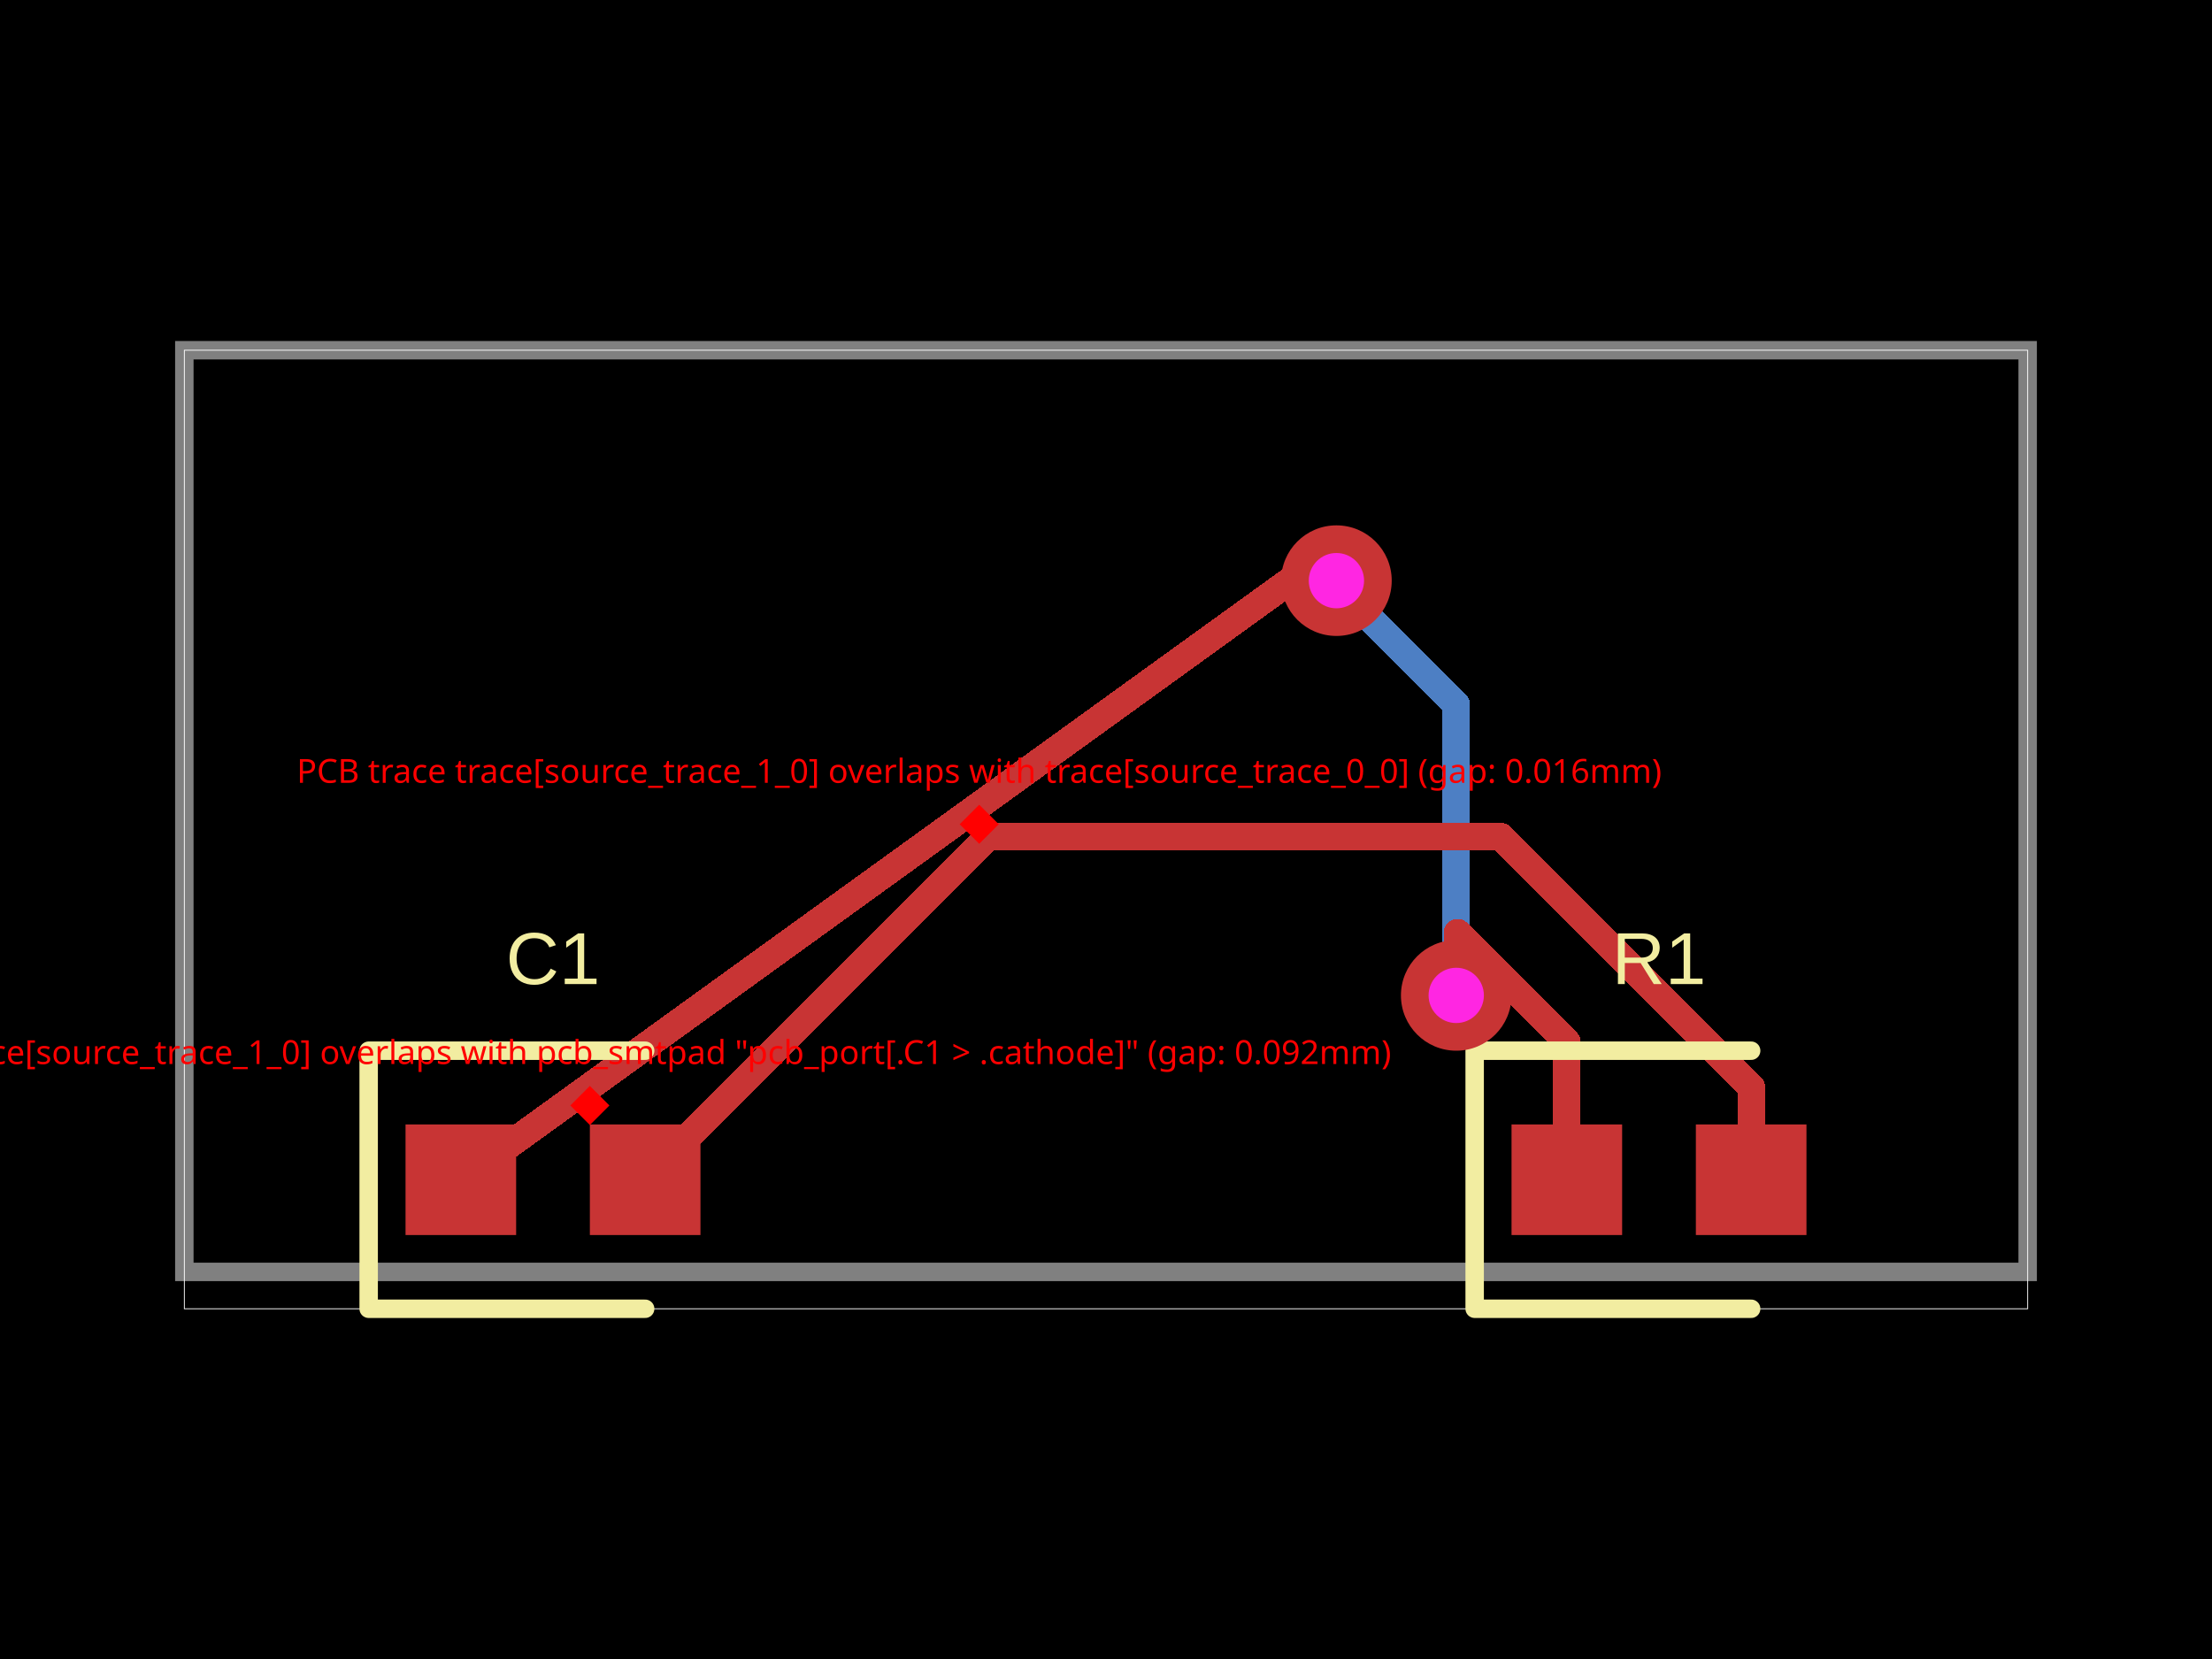
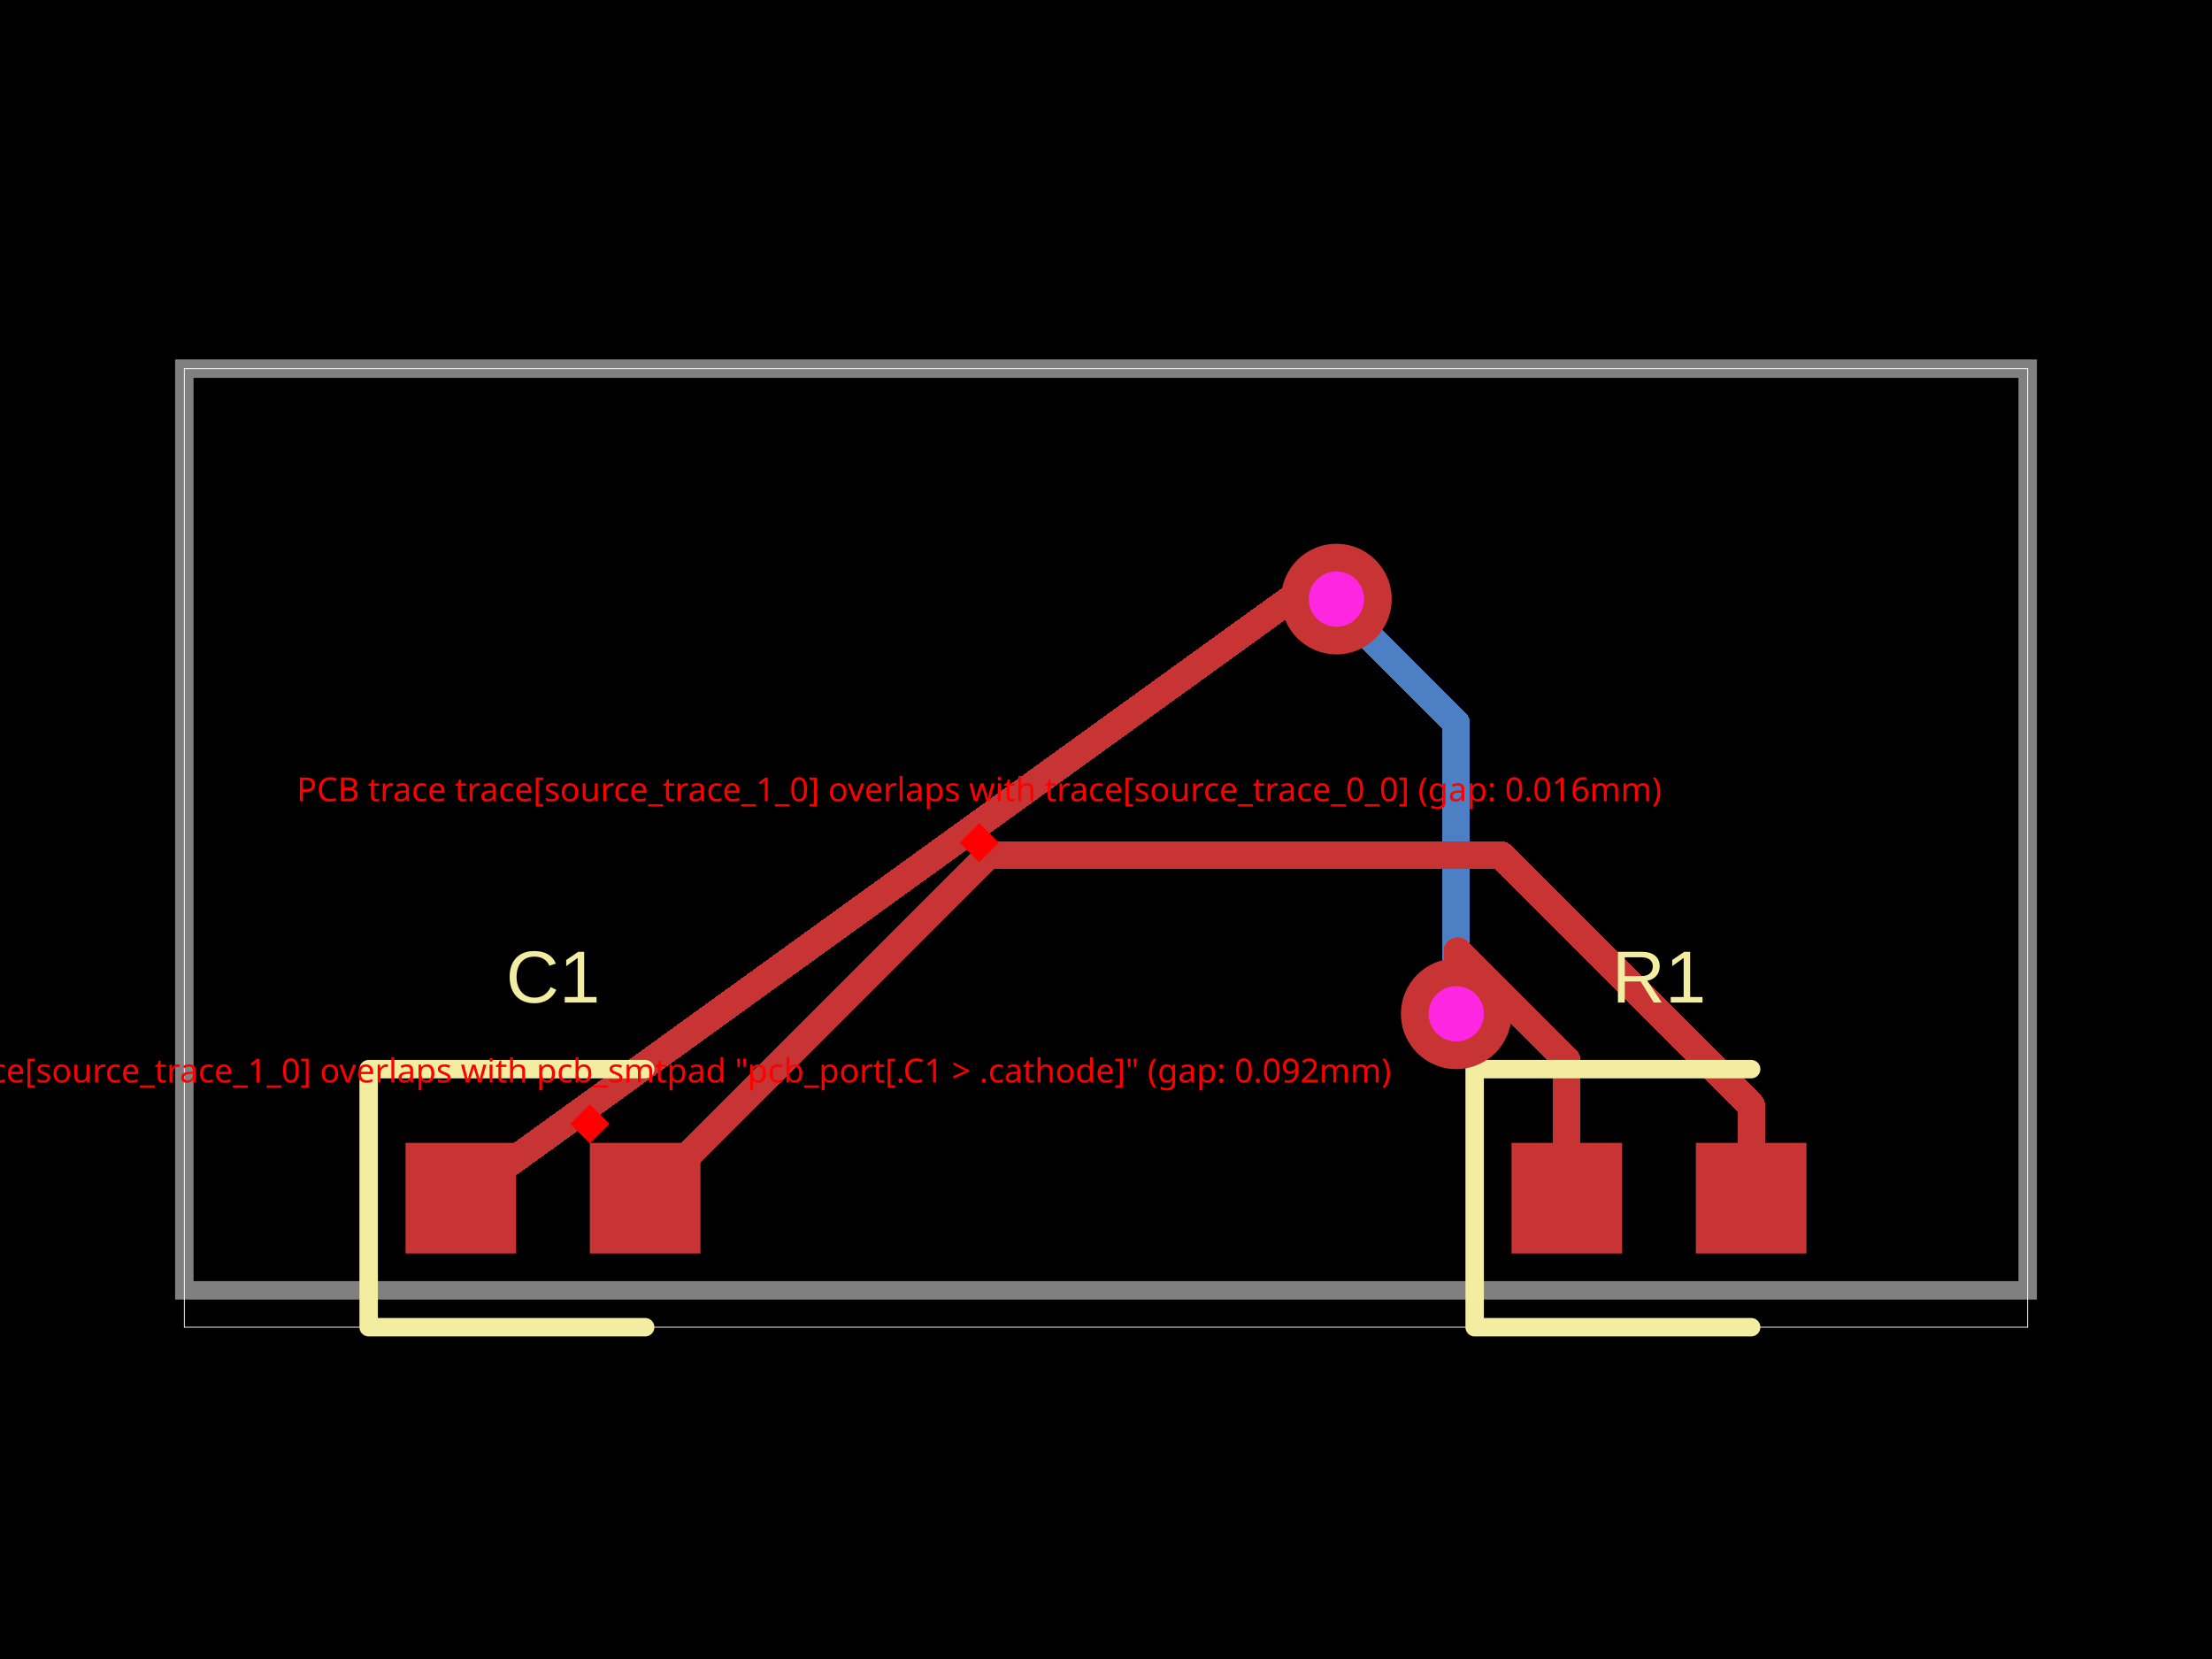
<svg xmlns="http://www.w3.org/2000/svg" width="800" height="600" data-software-used-string="@tscircuit/core@0.0.380">
  <style />
  <rect class="boundary" x="0" y="0" fill="#000" width="800" height="600" data-type="pcb_background" data-pcb-layer="global" />
-   <rect class="pcb-boundary" fill="none" stroke="#fff" stroke-width="0.3" x="66.667" y="126.667" width="666.667" height="346.667" data-type="pcb_boundary" data-pcb-layer="global" />
-   <path class="pcb-trace" stroke="rgb(77, 127, 196)" fill="none" d="M 526.667 360 L 526.667 360" stroke-width="10" stroke-linecap="round" stroke-linejoin="round" shape-rendering="crispEdges" data-type="pcb_trace" data-pcb-layer="bottom" />
-   <path class="pcb-trace" stroke="rgb(77, 127, 196)" fill="none" d="M 526.667 360 L 526.667 254.8" stroke-width="10" stroke-linecap="round" stroke-linejoin="round" shape-rendering="crispEdges" data-type="pcb_trace" data-pcb-layer="bottom" />
-   <path class="pcb-trace" stroke="rgb(77, 127, 196)" fill="none" d="M 526.667 254.8 L 484.8 212.934" stroke-width="10" stroke-linecap="round" stroke-linejoin="round" shape-rendering="crispEdges" data-type="pcb_trace" data-pcb-layer="bottom" />
-   <path class="pcb-trace" stroke="rgb(77, 127, 196)" fill="none" d="M 484.8 212.934 L 483.333 210" stroke-width="10" stroke-linecap="round" stroke-linejoin="round" shape-rendering="crispEdges" data-type="pcb_trace" data-pcb-layer="bottom" />
-   <path class="pcb-trace" stroke="rgb(77, 127, 196)" fill="none" d="M 483.333 210 L 483.333 210" stroke-width="10" stroke-linecap="round" stroke-linejoin="round" shape-rendering="crispEdges" data-type="pcb_trace" data-pcb-layer="bottom" />
-   <path class="pcb-board" d="M 66.667 460 L 733.333 460 L 733.333 126.667 L 66.667 126.667 Z" fill="none" stroke="rgba(255, 255, 255, 0.5)" stroke-width="6.667" data-type="pcb_board" data-pcb-layer="board" />
-   <path class="pcb-trace" stroke="rgb(200, 52, 52)" fill="none" d="M 566.667 426.667 L 566.667 376.841" stroke-width="10" stroke-linecap="round" stroke-linejoin="round" shape-rendering="crispEdges" data-type="pcb_trace" data-pcb-layer="top" />
-   <path class="pcb-trace" stroke="rgb(200, 52, 52)" fill="none" d="M 566.667 376.841 L 527.161 337.335" stroke-width="10" stroke-linecap="round" stroke-linejoin="round" shape-rendering="crispEdges" data-type="pcb_trace" data-pcb-layer="top" />
-   <path class="pcb-trace" stroke="rgb(200, 52, 52)" fill="none" d="M 527.161 337.335 L 526.667 360" stroke-width="10" stroke-linecap="round" stroke-linejoin="round" shape-rendering="crispEdges" data-type="pcb_trace" data-pcb-layer="top" />
-   <path class="pcb-trace" stroke="rgb(200, 52, 52)" fill="none" d="M 526.667 360 L 526.667 360" stroke-width="10" stroke-linecap="round" stroke-linejoin="round" shape-rendering="crispEdges" data-type="pcb_trace" data-pcb-layer="top" />
-   <path class="pcb-trace" stroke="rgb(200, 52, 52)" fill="none" d="M 483.333 210 L 483.333 210" stroke-width="10" stroke-linecap="round" stroke-linejoin="round" shape-rendering="crispEdges" data-type="pcb_trace" data-pcb-layer="top" />
-   <path class="pcb-trace" stroke="rgb(200, 52, 52)" fill="none" d="M 483.333 210 L 466.667 210" stroke-width="10" stroke-linecap="round" stroke-linejoin="round" shape-rendering="crispEdges" data-type="pcb_trace" data-pcb-layer="top" />
-   <path class="pcb-trace" stroke="rgb(200, 52, 52)" fill="none" d="M 466.667 210 L 166.667 426.667" stroke-width="10" stroke-linecap="round" stroke-linejoin="round" shape-rendering="crispEdges" data-type="pcb_trace" data-pcb-layer="top" />
-   <path class="pcb-trace" stroke="rgb(200, 52, 52)" fill="none" d="M 633.333 426.667 L 633.333 393.044" stroke-width="10" stroke-linecap="round" stroke-linejoin="round" shape-rendering="crispEdges" data-type="pcb_trace" data-pcb-layer="top" />
-   <path class="pcb-trace" stroke="rgb(200, 52, 52)" fill="none" d="M 633.333 393.044 L 542.892 302.603" stroke-width="10" stroke-linecap="round" stroke-linejoin="round" shape-rendering="crispEdges" data-type="pcb_trace" data-pcb-layer="top" />
-   <path class="pcb-trace" stroke="rgb(200, 52, 52)" fill="none" d="M 542.892 302.603 L 357.397 302.603" stroke-width="10" stroke-linecap="round" stroke-linejoin="round" shape-rendering="crispEdges" data-type="pcb_trace" data-pcb-layer="top" />
-   <path class="pcb-trace" stroke="rgb(200, 52, 52)" fill="none" d="M 357.397 302.603 L 233.333 426.667" stroke-width="10" stroke-linecap="round" stroke-linejoin="round" shape-rendering="crispEdges" data-type="pcb_trace" data-pcb-layer="top" />
-   <rect class="pcb-pad" fill="rgb(200, 52, 52)" x="546.667" y="406.667" width="40" height="40" data-type="pcb_smtpad" data-pcb-layer="top" />
-   <rect class="pcb-pad" fill="rgb(200, 52, 52)" x="613.333" y="406.667" width="40" height="40" data-type="pcb_smtpad" data-pcb-layer="top" />
-   <rect class="pcb-pad" fill="rgb(200, 52, 52)" x="146.667" y="406.667" width="40" height="40" data-type="pcb_smtpad" data-pcb-layer="top" />
-   <rect class="pcb-pad" fill="rgb(200, 52, 52)" x="213.333" y="406.667" width="40" height="40" data-type="pcb_smtpad" data-pcb-layer="top" />
-   <path class="pcb-silkscreen pcb-silkscreen-top" d="M 633.333 380 L 533.333 380 L 533.333 473.333 L 633.333 473.333" fill="none" stroke="#f2eda1" stroke-width="6.667" stroke-linecap="round" stroke-linejoin="round" data-pcb-component-id="pcb_component_0" data-pcb-silkscreen-path-id="pcb_silkscreen_path_0" data-type="pcb_silkscreen_path" data-pcb-layer="top" />
-   <text x="0" y="0" dx="0" dy="0" fill="#f2eda1" font-family="Arial, sans-serif" font-size="26.667" text-anchor="middle" dominant-baseline="central" transform="matrix(1,0,0,1,600,346.6667)" class="pcb-silkscreen-text pcb-silkscreen-top" data-pcb-silkscreen-text-id="pcb_component_0" stroke="none" data-type="pcb_silkscreen_text" data-pcb-layer="top">R1</text>
-   <path class="pcb-silkscreen pcb-silkscreen-top" d="M 233.333 380 L 133.333 380 L 133.333 473.333 L 233.333 473.333" fill="none" stroke="#f2eda1" stroke-width="6.667" stroke-linecap="round" stroke-linejoin="round" data-pcb-component-id="pcb_component_1" data-pcb-silkscreen-path-id="pcb_silkscreen_path_1" data-type="pcb_silkscreen_path" data-pcb-layer="top" />
-   <text x="0" y="0" dx="0" dy="0" fill="#f2eda1" font-family="Arial, sans-serif" font-size="26.667" text-anchor="middle" dominant-baseline="central" transform="matrix(1,0,0,1,200,346.6667)" class="pcb-silkscreen-text pcb-silkscreen-top" data-pcb-silkscreen-text-id="pcb_component_1" stroke="none" data-type="pcb_silkscreen_text" data-pcb-layer="top">C1</text>
+   <rect class="pcb-boundary" fill="none" stroke="#fff" stroke-width="0.3" x="66.667" y="133.333" width="666.667" height="346.667" data-type="pcb_boundary" data-pcb-layer="global" />
+   <path class="pcb-board" d="M 66.667 466.667 L 733.333 466.667 L 733.333 133.333 L 66.667 133.333 Z" fill="none" stroke="rgba(255, 255, 255, 0.5)" stroke-width="6.667" data-type="pcb_board" data-pcb-layer="board" />
+   <path class="pcb-trace" stroke="rgb(77, 127, 196)" fill="none" d="M 526.667 366.667 L 526.667 366.667" stroke-width="10" stroke-linecap="round" stroke-linejoin="round" shape-rendering="crispEdges" data-type="pcb_trace" data-pcb-layer="bottom" />
+   <path class="pcb-trace" stroke="rgb(77, 127, 196)" fill="none" d="M 526.667 366.667 L 526.667 261.467" stroke-width="10" stroke-linecap="round" stroke-linejoin="round" shape-rendering="crispEdges" data-type="pcb_trace" data-pcb-layer="bottom" />
+   <path class="pcb-trace" stroke="rgb(77, 127, 196)" fill="none" d="M 526.667 261.467 L 484.8 219.601" stroke-width="10" stroke-linecap="round" stroke-linejoin="round" shape-rendering="crispEdges" data-type="pcb_trace" data-pcb-layer="bottom" />
+   <path class="pcb-trace" stroke="rgb(77, 127, 196)" fill="none" d="M 484.8 219.601 L 483.333 216.667" stroke-width="10" stroke-linecap="round" stroke-linejoin="round" shape-rendering="crispEdges" data-type="pcb_trace" data-pcb-layer="bottom" />
+   <path class="pcb-trace" stroke="rgb(77, 127, 196)" fill="none" d="M 483.333 216.667 L 483.333 216.667" stroke-width="10" stroke-linecap="round" stroke-linejoin="round" shape-rendering="crispEdges" data-type="pcb_trace" data-pcb-layer="bottom" />
+   <rect class="pcb-pad" fill="rgb(200, 52, 52)" x="546.667" y="413.333" width="40" height="40" data-type="pcb_smtpad" data-pcb-layer="top" />
+   <rect class="pcb-pad" fill="rgb(200, 52, 52)" x="613.333" y="413.333" width="40" height="40" data-type="pcb_smtpad" data-pcb-layer="top" />
+   <rect class="pcb-pad" fill="rgb(200, 52, 52)" x="146.667" y="413.333" width="40" height="40" data-type="pcb_smtpad" data-pcb-layer="top" />
+   <rect class="pcb-pad" fill="rgb(200, 52, 52)" x="213.333" y="413.333" width="40" height="40" data-type="pcb_smtpad" data-pcb-layer="top" />
+   <path class="pcb-trace" stroke="rgb(200, 52, 52)" fill="none" d="M 566.667 433.333 L 566.667 383.507" stroke-width="10" stroke-linecap="round" stroke-linejoin="round" shape-rendering="crispEdges" data-type="pcb_trace" data-pcb-layer="top" />
+   <path class="pcb-trace" stroke="rgb(200, 52, 52)" fill="none" d="M 566.667 383.507 L 527.161 344.002" stroke-width="10" stroke-linecap="round" stroke-linejoin="round" shape-rendering="crispEdges" data-type="pcb_trace" data-pcb-layer="top" />
+   <path class="pcb-trace" stroke="rgb(200, 52, 52)" fill="none" d="M 527.161 344.002 L 526.667 366.667" stroke-width="10" stroke-linecap="round" stroke-linejoin="round" shape-rendering="crispEdges" data-type="pcb_trace" data-pcb-layer="top" />
+   <path class="pcb-trace" stroke="rgb(200, 52, 52)" fill="none" d="M 526.667 366.667 L 526.667 366.667" stroke-width="10" stroke-linecap="round" stroke-linejoin="round" shape-rendering="crispEdges" data-type="pcb_trace" data-pcb-layer="top" />
+   <path class="pcb-trace" stroke="rgb(200, 52, 52)" fill="none" d="M 483.333 216.667 L 483.333 216.667" stroke-width="10" stroke-linecap="round" stroke-linejoin="round" shape-rendering="crispEdges" data-type="pcb_trace" data-pcb-layer="top" />
+   <path class="pcb-trace" stroke="rgb(200, 52, 52)" fill="none" d="M 483.333 216.667 L 466.667 216.667" stroke-width="10" stroke-linecap="round" stroke-linejoin="round" shape-rendering="crispEdges" data-type="pcb_trace" data-pcb-layer="top" />
+   <path class="pcb-trace" stroke="rgb(200, 52, 52)" fill="none" d="M 466.667 216.667 L 166.667 433.333" stroke-width="10" stroke-linecap="round" stroke-linejoin="round" shape-rendering="crispEdges" data-type="pcb_trace" data-pcb-layer="top" />
+   <path class="pcb-trace" stroke="rgb(200, 52, 52)" fill="none" d="M 633.333 433.333 L 633.333 399.711" stroke-width="10" stroke-linecap="round" stroke-linejoin="round" shape-rendering="crispEdges" data-type="pcb_trace" data-pcb-layer="top" />
+   <path class="pcb-trace" stroke="rgb(200, 52, 52)" fill="none" d="M 633.333 399.711 L 542.892 309.27" stroke-width="10" stroke-linecap="round" stroke-linejoin="round" shape-rendering="crispEdges" data-type="pcb_trace" data-pcb-layer="top" />
+   <path class="pcb-trace" stroke="rgb(200, 52, 52)" fill="none" d="M 542.892 309.27 L 357.397 309.27" stroke-width="10" stroke-linecap="round" stroke-linejoin="round" shape-rendering="crispEdges" data-type="pcb_trace" data-pcb-layer="top" />
+   <path class="pcb-trace" stroke="rgb(200, 52, 52)" fill="none" d="M 357.397 309.27 L 233.333 433.333" stroke-width="10" stroke-linecap="round" stroke-linejoin="round" shape-rendering="crispEdges" data-type="pcb_trace" data-pcb-layer="top" />
+   <path class="pcb-silkscreen pcb-silkscreen-top" d="M 633.333 386.667 L 533.333 386.667 L 533.333 480 L 633.333 480" fill="none" stroke="#f2eda1" stroke-width="6.667" stroke-linecap="round" stroke-linejoin="round" data-pcb-component-id="pcb_component_0" data-pcb-silkscreen-path-id="pcb_silkscreen_path_0" data-type="pcb_silkscreen_path" data-pcb-layer="top" />
+   <text x="0" y="0" dx="0" dy="0" fill="#f2eda1" font-family="Arial, sans-serif" font-size="26.667" text-anchor="middle" dominant-baseline="central" transform="matrix(1,0,0,1,600,353.3333)" class="pcb-silkscreen-text pcb-silkscreen-top" data-pcb-silkscreen-text-id="pcb_component_0" stroke="none" data-type="pcb_silkscreen_text" data-pcb-layer="top">R1</text>
+   <path class="pcb-silkscreen pcb-silkscreen-top" d="M 233.333 386.667 L 133.333 386.667 L 133.333 480 L 233.333 480" fill="none" stroke="#f2eda1" stroke-width="6.667" stroke-linecap="round" stroke-linejoin="round" data-pcb-component-id="pcb_component_1" data-pcb-silkscreen-path-id="pcb_silkscreen_path_1" data-type="pcb_silkscreen_path" data-pcb-layer="top" />
+   <text x="0" y="0" dx="0" dy="0" fill="#f2eda1" font-family="Arial, sans-serif" font-size="26.667" text-anchor="middle" dominant-baseline="central" transform="matrix(1,0,0,1,200,353.3333)" class="pcb-silkscreen-text pcb-silkscreen-top" data-pcb-silkscreen-text-id="pcb_component_1" stroke="none" data-type="pcb_silkscreen_text" data-pcb-layer="top">C1</text>
  <g data-type="pcb_via" data-pcb-layer="through">
-     <circle class="pcb-hole-outer" fill="rgb(200, 52, 52)" cx="526.667" cy="360" r="20" data-type="pcb_via" data-pcb-layer="top" />
-     <circle class="pcb-hole-inner" fill="#FF26E2" cx="526.667" cy="360" r="10" data-type="pcb_via" data-pcb-layer="drill" />
+     <circle class="pcb-hole-outer" fill="rgb(200, 52, 52)" cx="526.667" cy="366.667" r="20" data-type="pcb_via" data-pcb-layer="top" />
+     <circle class="pcb-hole-inner" fill="#FF26E2" cx="526.667" cy="366.667" r="10" data-type="pcb_via" data-pcb-layer="drill" />
  </g>
  <g data-type="pcb_via" data-pcb-layer="through">
-     <circle class="pcb-hole-outer" fill="rgb(200, 52, 52)" cx="483.333" cy="210" r="20" data-type="pcb_via" data-pcb-layer="top" />
-     <circle class="pcb-hole-inner" fill="#FF26E2" cx="483.333" cy="210" r="10" data-type="pcb_via" data-pcb-layer="drill" />
+     <circle class="pcb-hole-outer" fill="rgb(200, 52, 52)" cx="483.333" cy="216.667" r="20" data-type="pcb_via" data-pcb-layer="top" />
+     <circle class="pcb-hole-inner" fill="#FF26E2" cx="483.333" cy="216.667" r="10" data-type="pcb_via" data-pcb-layer="drill" />
  </g>
-   <rect x="208.333" y="394.815" width="10" height="10" fill="red" transform="rotate(45 213.3333 399.8148)" data-type="pcb_trace_error" data-pcb-layer="overlay" />
-   <text x="213.333" y="384.815" fill="red" font-family="sans-serif" font-size="12" text-anchor="middle" data-type="pcb_trace_error" data-pcb-layer="overlay">PCB trace trace[source_trace_1_0] overlaps with pcb_smtpad "pcb_port[.C1 &gt; .cathode]" (gap: 0.092mm)</text>
-   <rect x="349.149" y="293.106" width="10" height="10" fill="red" transform="rotate(45 354.1485 298.1062)" data-type="pcb_trace_error" data-pcb-layer="overlay" />
-   <text x="354.149" y="283.106" fill="red" font-family="sans-serif" font-size="12" text-anchor="middle" data-type="pcb_trace_error" data-pcb-layer="overlay">PCB trace trace[source_trace_1_0] overlaps with trace[source_trace_0_0] (gap: 0.016mm)</text>
+   <rect x="208.333" y="401.481" width="10" height="10" fill="red" transform="rotate(45 213.3333 406.4815)" data-type="pcb_trace_error" data-pcb-layer="overlay" />
+   <text x="213.333" y="391.481" fill="red" font-family="sans-serif" font-size="12" text-anchor="middle" data-type="pcb_trace_error" data-pcb-layer="overlay">PCB trace trace[source_trace_1_0] overlaps with pcb_smtpad "pcb_port[.C1 &gt; .cathode]" (gap: 0.092mm)</text>
+   <rect x="349.149" y="299.773" width="10" height="10" fill="red" transform="rotate(45 354.1485 304.7728)" data-type="pcb_trace_error" data-pcb-layer="overlay" />
+   <text x="354.149" y="289.773" fill="red" font-family="sans-serif" font-size="12" text-anchor="middle" data-type="pcb_trace_error" data-pcb-layer="overlay">PCB trace trace[source_trace_1_0] overlaps with trace[source_trace_0_0] (gap: 0.016mm)</text>
</svg>
